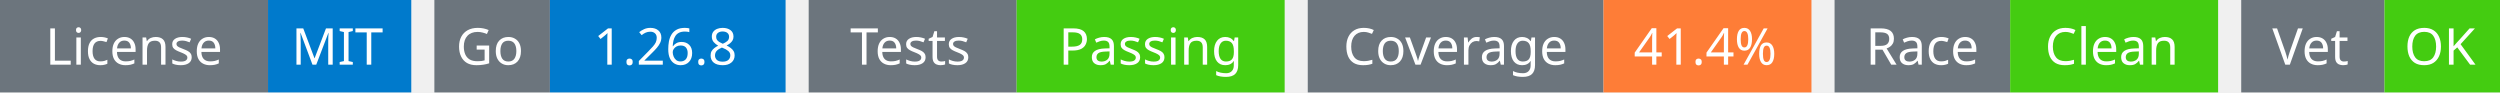
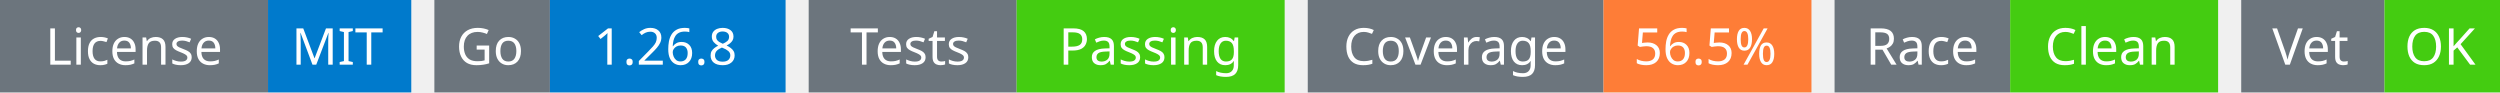
<svg xmlns="http://www.w3.org/2000/svg" width="541" height="20" viewBox="0 0 541 20">
  <g transform="translate(0, 0)">
    <rect x="0" y="0" width="58" height="20" fill="#6c757d" />
    <rect x="58" y="0" width="31" height="20" fill="#007acc" />
    <text x="29" y="14" text-anchor="middle" font-family="sans-serif" font-size="11" fill="white">License</text>
    <text x="73" y="14" text-anchor="middle" font-family="sans-serif" font-size="11" fill="white">MIT</text>
  </g>
  <g transform="translate(94, 0)">
    <rect x="0" y="0" width="25" height="20" fill="#6c757d" />
    <rect x="25" y="0" width="51" height="20" fill="#007acc" />
    <text x="12" y="14" text-anchor="middle" font-family="sans-serif" font-size="11" fill="white">Go</text>
    <text x="50" y="14" text-anchor="middle" font-family="sans-serif" font-size="11" fill="white">1.26.8</text>
  </g>
  <g transform="translate(175, 0)">
    <rect x="0" y="0" width="45" height="20" fill="#6c757d" />
    <rect x="45" y="0" width="58" height="20" fill="#4c1" />
    <text x="22" y="14" text-anchor="middle" font-family="sans-serif" font-size="11" fill="white">Tests</text>
    <text x="74" y="14" text-anchor="middle" font-family="sans-serif" font-size="11" fill="white">Passing</text>
  </g>
  <g transform="translate(283, 0)">
    <rect x="0" y="0" width="64" height="20" fill="#6c757d" />
    <rect x="64" y="0" width="45" height="20" fill="#fe7d37" />
    <text x="32" y="14" text-anchor="middle" font-family="sans-serif" font-size="11" fill="white">Coverage</text>
-     <text x="86" y="14" text-anchor="middle" font-family="sans-serif" font-size="11" fill="white">41.4%</text>
+     <text x="86" y="14" text-anchor="middle" font-family="sans-serif" font-size="11" fill="white">56.5%</text>
  </g>
  <g transform="translate(397, 0)">
    <rect x="0" y="0" width="38" height="20" fill="#6c757d" />
    <rect x="38" y="0" width="45" height="20" fill="#4c1" />
    <text x="19" y="14" text-anchor="middle" font-family="sans-serif" font-size="11" fill="white">Race</text>
    <text x="60" y="14" text-anchor="middle" font-family="sans-serif" font-size="11" fill="white">Clean</text>
  </g>
  <g transform="translate(485, 0)">
    <rect x="0" y="0" width="31" height="20" fill="#6c757d" />
    <rect x="31" y="0" width="25" height="20" fill="#4c1" />
    <text x="15" y="14" text-anchor="middle" font-family="sans-serif" font-size="11" fill="white">Vet</text>
    <text x="43" y="14" text-anchor="middle" font-family="sans-serif" font-size="11" fill="white">OK</text>
  </g>
</svg>
